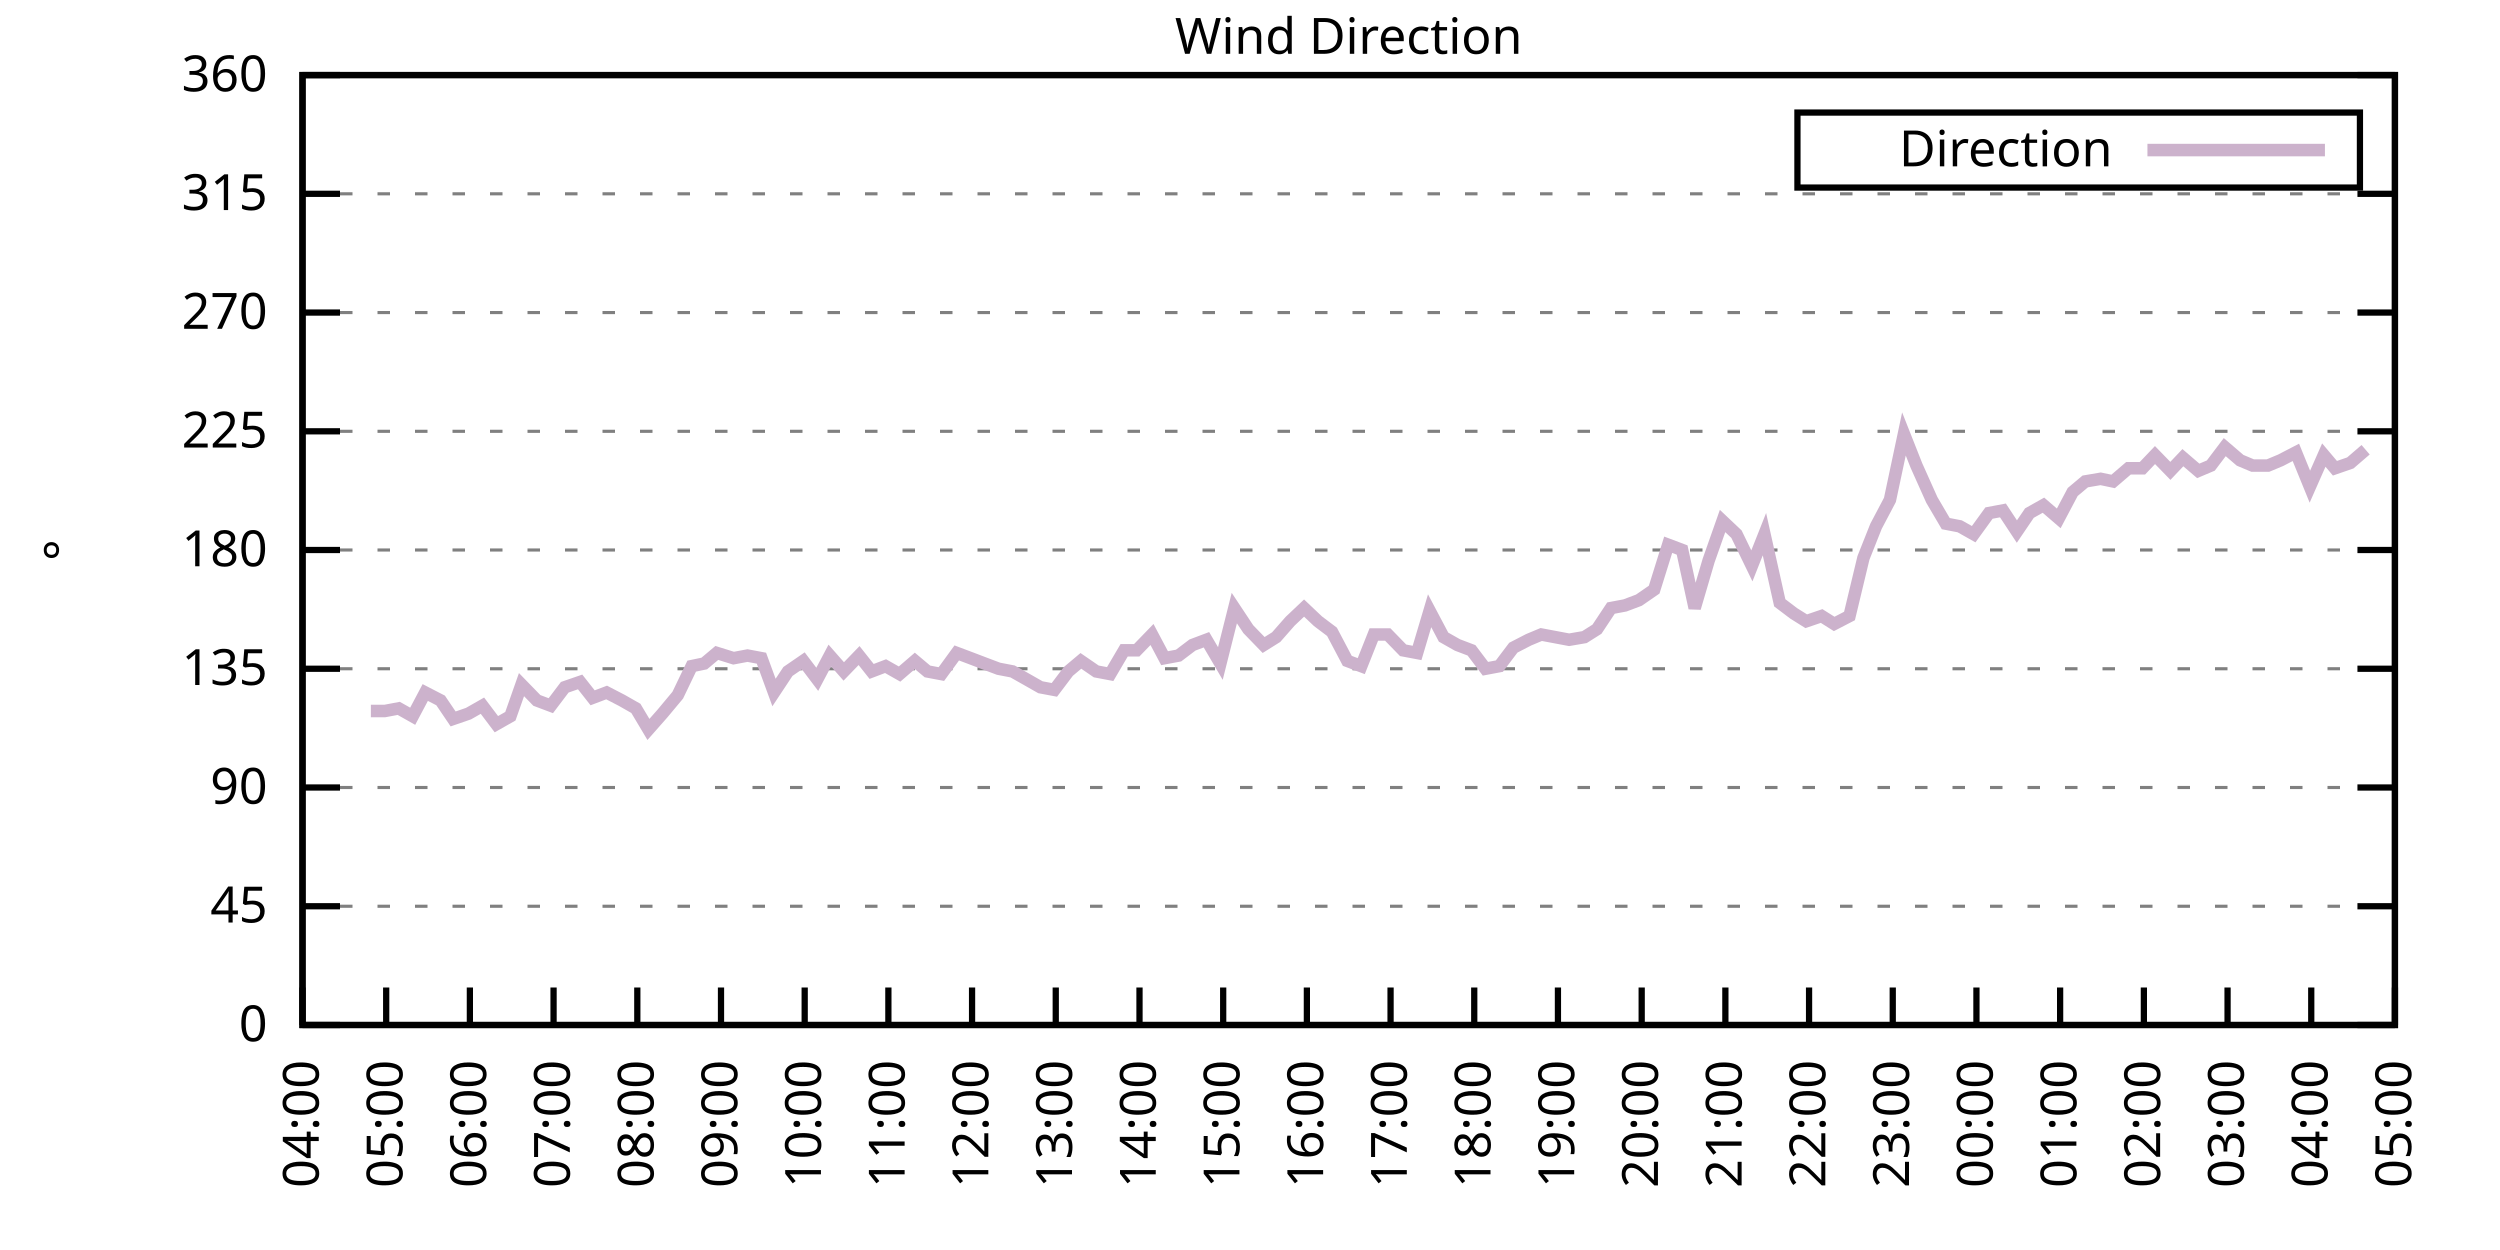
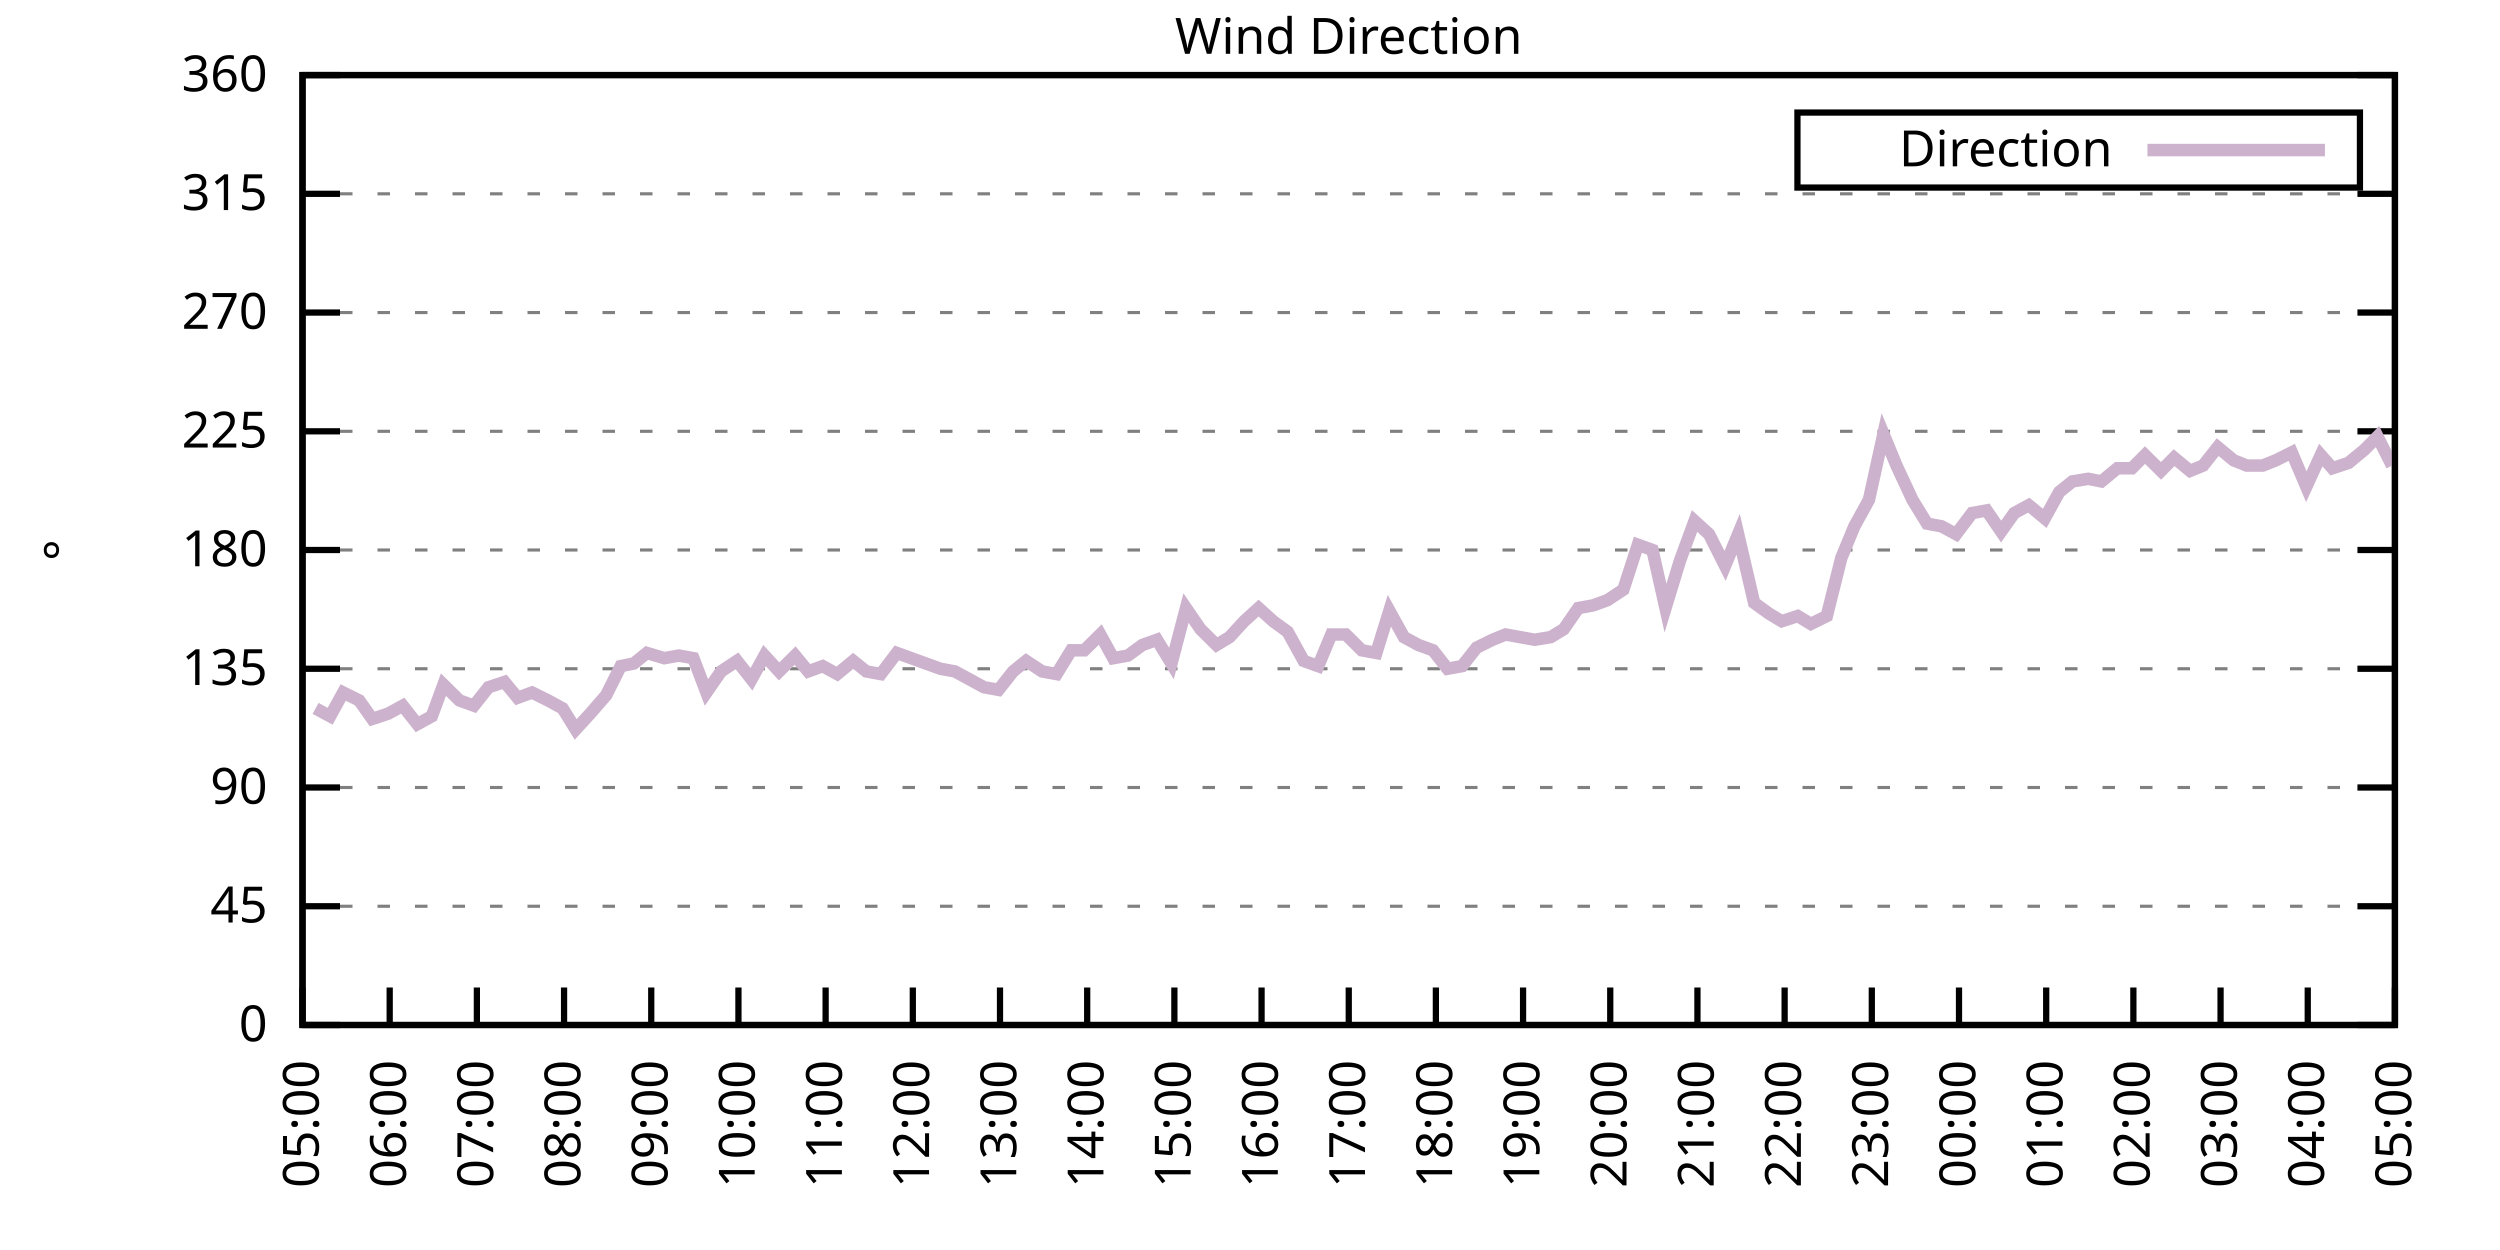
<svg xmlns="http://www.w3.org/2000/svg" xmlns:xlink="http://www.w3.org/1999/xlink" width="400" height="200" viewBox="0 0 400 200">
  <g id="gnuplot_canvas">
    <rect x="0" y="0" width="400" height="200" fill="none" />
    <defs>
      <circle id="gpDot" r="0.5" stroke-width="0.5" stroke="currentColor" />
      <path id="gpPt0" stroke-width="0.333" stroke="currentColor" d="M-1,0 h2 M0,-1 v2" />
      <path id="gpPt1" stroke-width="0.333" stroke="currentColor" d="M-1,-1 L1,1 M1,-1 L-1,1" />
      <path id="gpPt2" stroke-width="0.333" stroke="currentColor" d="M-1,0 L1,0 M0,-1 L0,1 M-1,-1 L1,1 M-1,1 L1,-1" />
      <rect id="gpPt3" stroke-width="0.333" stroke="currentColor" x="-1" y="-1" width="2" height="2" />
      <rect id="gpPt4" stroke-width="0.333" stroke="currentColor" fill="currentColor" x="-1" y="-1" width="2" height="2" />
      <circle id="gpPt5" stroke-width="0.333" stroke="currentColor" cx="0" cy="0" r="1" />
      <use xlink:href="#gpPt5" id="gpPt6" fill="currentColor" stroke="none" />
      <path id="gpPt7" stroke-width="0.333" stroke="currentColor" d="M0,-1.33 L-1.33,0.67 L1.33,0.67 z" />
      <use xlink:href="#gpPt7" id="gpPt8" fill="currentColor" stroke="none" />
      <use xlink:href="#gpPt7" id="gpPt9" stroke="currentColor" transform="rotate(180)" />
      <use xlink:href="#gpPt9" id="gpPt10" fill="currentColor" stroke="none" />
      <use xlink:href="#gpPt3" id="gpPt11" stroke="currentColor" transform="rotate(45)" />
      <use xlink:href="#gpPt11" id="gpPt12" fill="currentColor" stroke="none" />
      <path id="gpPt13" stroke-width="0.333" stroke="currentColor" d="M0,1.330 L1.265,0.411 L0.782,-1.067 L-0.782,-1.076 L-1.265,0.411 z" />
      <use xlink:href="#gpPt13" id="gpPt14" fill="currentColor" stroke="none" />
      <filter id="textbox" filterUnits="objectBoundingBox" x="0" y="0" height="1" width="1">
        <feFlood flood-color="white" flood-opacity="1" result="bgnd" />
        <feComposite in="SourceGraphic" in2="bgnd" operator="atop" />
      </filter>
      <filter id="greybox" filterUnits="objectBoundingBox" x="0" y="0" height="1" width="1">
        <feFlood flood-color="lightgrey" flood-opacity="1" result="grey" />
        <feComposite in="SourceGraphic" in2="grey" operator="atop" />
      </filter>
    </defs>
    <g fill="none" color="white" stroke="currentColor" stroke-width="1.00" stroke-linecap="butt" stroke-linejoin="miter">
</g>
    <g fill="none" color="black" stroke="currentColor" stroke-width="1.00" stroke-linecap="butt" stroke-linejoin="miter">
      <g stroke="none" shape-rendering="crispEdges">
        <polygon fill="rgb(255, 255, 255)" points="48.40,164.00 383.18,164.00 383.18,12.02 48.40,12.02 " />
      </g>
    </g>
    <g fill="none" color="black" stroke="currentColor" stroke-width="1.00" stroke-linecap="butt" stroke-linejoin="miter">
</g>
    <g fill="none" color="black" stroke="black" stroke-width="0.50" stroke-linecap="butt" stroke-linejoin="miter">
</g>
    <g fill="none" color="gray" stroke="currentColor" stroke-width="0.50" stroke-linecap="butt" stroke-linejoin="miter">
      <path stroke="gray" stroke-dasharray="2,4" class="gridline" d="M48.40,164.00 L383.19,164.00  " />
    </g>
    <g fill="none" color="gray" stroke="gray" stroke-width="1.00" stroke-linecap="butt" stroke-linejoin="miter">
</g>
    <g fill="none" color="black" stroke="currentColor" stroke-width="1.00" stroke-linecap="butt" stroke-linejoin="miter">
      <path stroke="black" d="M48.40,164.00 L54.40,164.00 M383.19,164.00 L377.19,164.00  " />
      <g transform="translate(42.80,166.60)" stroke="none" fill="black" font-family="Sans" font-size="8.00" text-anchor="end">
        <text>
          <tspan font-family="Sans"> 0</tspan>
        </text>
      </g>
    </g>
    <g fill="none" color="black" stroke="currentColor" stroke-width="1.00" stroke-linecap="butt" stroke-linejoin="miter">
</g>
    <g fill="none" color="black" stroke="black" stroke-width="0.50" stroke-linecap="butt" stroke-linejoin="miter">
</g>
    <g fill="none" color="gray" stroke="currentColor" stroke-width="0.50" stroke-linecap="butt" stroke-linejoin="miter">
      <path stroke="gray" stroke-dasharray="2,4" class="gridline" d="M48.40,145.00 L383.19,145.00  " />
    </g>
    <g fill="none" color="gray" stroke="gray" stroke-width="1.00" stroke-linecap="butt" stroke-linejoin="miter">
</g>
    <g fill="none" color="black" stroke="currentColor" stroke-width="1.00" stroke-linecap="butt" stroke-linejoin="miter">
      <path stroke="black" d="M48.40,145.00 L54.40,145.00 M383.19,145.00 L377.19,145.00  " />
      <g transform="translate(42.80,147.60)" stroke="none" fill="black" font-family="Sans" font-size="8.00" text-anchor="end">
        <text>
          <tspan font-family="Sans"> 45</tspan>
        </text>
      </g>
    </g>
    <g fill="none" color="black" stroke="currentColor" stroke-width="1.00" stroke-linecap="butt" stroke-linejoin="miter">
</g>
    <g fill="none" color="black" stroke="black" stroke-width="0.50" stroke-linecap="butt" stroke-linejoin="miter">
</g>
    <g fill="none" color="gray" stroke="currentColor" stroke-width="0.50" stroke-linecap="butt" stroke-linejoin="miter">
      <path stroke="gray" stroke-dasharray="2,4" class="gridline" d="M48.40,126.00 L383.19,126.00  " />
    </g>
    <g fill="none" color="gray" stroke="gray" stroke-width="1.00" stroke-linecap="butt" stroke-linejoin="miter">
</g>
    <g fill="none" color="black" stroke="currentColor" stroke-width="1.00" stroke-linecap="butt" stroke-linejoin="miter">
      <path stroke="black" d="M48.40,126.00 L54.40,126.00 M383.19,126.00 L377.19,126.00  " />
      <g transform="translate(42.80,128.60)" stroke="none" fill="black" font-family="Sans" font-size="8.00" text-anchor="end">
        <text>
          <tspan font-family="Sans"> 90</tspan>
        </text>
      </g>
    </g>
    <g fill="none" color="black" stroke="currentColor" stroke-width="1.00" stroke-linecap="butt" stroke-linejoin="miter">
</g>
    <g fill="none" color="black" stroke="black" stroke-width="0.50" stroke-linecap="butt" stroke-linejoin="miter">
</g>
    <g fill="none" color="gray" stroke="currentColor" stroke-width="0.50" stroke-linecap="butt" stroke-linejoin="miter">
      <path stroke="gray" stroke-dasharray="2,4" class="gridline" d="M48.40,107.00 L383.19,107.00  " />
    </g>
    <g fill="none" color="gray" stroke="gray" stroke-width="1.00" stroke-linecap="butt" stroke-linejoin="miter">
</g>
    <g fill="none" color="black" stroke="currentColor" stroke-width="1.00" stroke-linecap="butt" stroke-linejoin="miter">
      <path stroke="black" d="M48.40,107.00 L54.40,107.00 M383.19,107.00 L377.19,107.00  " />
      <g transform="translate(42.80,109.60)" stroke="none" fill="black" font-family="Sans" font-size="8.00" text-anchor="end">
        <text>
          <tspan font-family="Sans"> 135</tspan>
        </text>
      </g>
    </g>
    <g fill="none" color="black" stroke="currentColor" stroke-width="1.00" stroke-linecap="butt" stroke-linejoin="miter">
</g>
    <g fill="none" color="black" stroke="black" stroke-width="0.50" stroke-linecap="butt" stroke-linejoin="miter">
</g>
    <g fill="none" color="gray" stroke="currentColor" stroke-width="0.50" stroke-linecap="butt" stroke-linejoin="miter">
      <path stroke="gray" stroke-dasharray="2,4" class="gridline" d="M48.40,88.00 L383.19,88.00  " />
    </g>
    <g fill="none" color="gray" stroke="gray" stroke-width="1.00" stroke-linecap="butt" stroke-linejoin="miter">
</g>
    <g fill="none" color="black" stroke="currentColor" stroke-width="1.00" stroke-linecap="butt" stroke-linejoin="miter">
      <path stroke="black" d="M48.40,88.00 L54.40,88.00 M383.19,88.00 L377.19,88.00  " />
      <g transform="translate(42.80,90.60)" stroke="none" fill="black" font-family="Sans" font-size="8.00" text-anchor="end">
        <text>
          <tspan font-family="Sans"> 180</tspan>
        </text>
      </g>
    </g>
    <g fill="none" color="black" stroke="currentColor" stroke-width="1.00" stroke-linecap="butt" stroke-linejoin="miter">
</g>
    <g fill="none" color="black" stroke="black" stroke-width="0.50" stroke-linecap="butt" stroke-linejoin="miter">
</g>
    <g fill="none" color="gray" stroke="currentColor" stroke-width="0.50" stroke-linecap="butt" stroke-linejoin="miter">
      <path stroke="gray" stroke-dasharray="2,4" class="gridline" d="M48.40,69.01 L383.19,69.01  " />
    </g>
    <g fill="none" color="gray" stroke="gray" stroke-width="1.00" stroke-linecap="butt" stroke-linejoin="miter">
</g>
    <g fill="none" color="black" stroke="currentColor" stroke-width="1.00" stroke-linecap="butt" stroke-linejoin="miter">
      <path stroke="black" d="M48.40,69.01 L54.40,69.01 M383.19,69.01 L377.19,69.01  " />
      <g transform="translate(42.80,71.61)" stroke="none" fill="black" font-family="Sans" font-size="8.00" text-anchor="end">
        <text>
          <tspan font-family="Sans"> 225</tspan>
        </text>
      </g>
    </g>
    <g fill="none" color="black" stroke="currentColor" stroke-width="1.00" stroke-linecap="butt" stroke-linejoin="miter">
</g>
    <g fill="none" color="black" stroke="black" stroke-width="0.50" stroke-linecap="butt" stroke-linejoin="miter">
</g>
    <g fill="none" color="gray" stroke="currentColor" stroke-width="0.50" stroke-linecap="butt" stroke-linejoin="miter">
      <path stroke="gray" stroke-dasharray="2,4" class="gridline" d="M48.40,50.01 L383.19,50.01  " />
    </g>
    <g fill="none" color="gray" stroke="gray" stroke-width="1.00" stroke-linecap="butt" stroke-linejoin="miter">
</g>
    <g fill="none" color="black" stroke="currentColor" stroke-width="1.00" stroke-linecap="butt" stroke-linejoin="miter">
      <path stroke="black" d="M48.40,50.01 L54.40,50.01 M383.19,50.01 L377.19,50.01  " />
      <g transform="translate(42.80,52.61)" stroke="none" fill="black" font-family="Sans" font-size="8.00" text-anchor="end">
        <text>
          <tspan font-family="Sans"> 270</tspan>
        </text>
      </g>
    </g>
    <g fill="none" color="black" stroke="currentColor" stroke-width="1.00" stroke-linecap="butt" stroke-linejoin="miter">
</g>
    <g fill="none" color="black" stroke="black" stroke-width="0.50" stroke-linecap="butt" stroke-linejoin="miter">
</g>
    <g fill="none" color="gray" stroke="currentColor" stroke-width="0.50" stroke-linecap="butt" stroke-linejoin="miter">
      <path stroke="gray" stroke-dasharray="2,4" class="gridline" d="M48.40,31.01 L383.19,31.01  " />
    </g>
    <g fill="none" color="gray" stroke="gray" stroke-width="1.00" stroke-linecap="butt" stroke-linejoin="miter">
</g>
    <g fill="none" color="black" stroke="currentColor" stroke-width="1.00" stroke-linecap="butt" stroke-linejoin="miter">
      <path stroke="black" d="M48.40,31.01 L54.40,31.01 M383.19,31.01 L377.19,31.01  " />
      <g transform="translate(42.80,33.61)" stroke="none" fill="black" font-family="Sans" font-size="8.00" text-anchor="end">
        <text>
          <tspan font-family="Sans"> 315</tspan>
        </text>
      </g>
    </g>
    <g fill="none" color="black" stroke="currentColor" stroke-width="1.00" stroke-linecap="butt" stroke-linejoin="miter">
</g>
    <g fill="none" color="black" stroke="black" stroke-width="0.50" stroke-linecap="butt" stroke-linejoin="miter">
</g>
    <g fill="none" color="gray" stroke="currentColor" stroke-width="0.50" stroke-linecap="butt" stroke-linejoin="miter">
      <path stroke="gray" stroke-dasharray="2,4" class="gridline" d="M48.40,12.01 L383.19,12.01  " />
    </g>
    <g fill="none" color="gray" stroke="gray" stroke-width="1.00" stroke-linecap="butt" stroke-linejoin="miter">
</g>
    <g fill="none" color="black" stroke="currentColor" stroke-width="1.00" stroke-linecap="butt" stroke-linejoin="miter">
      <path stroke="black" d="M48.40,12.01 L54.40,12.01 M383.19,12.01 L377.19,12.01  " />
      <g transform="translate(42.80,14.61)" stroke="none" fill="black" font-family="Sans" font-size="8.00" text-anchor="end">
        <text>
          <tspan font-family="Sans"> 360</tspan>
        </text>
      </g>
    </g>
    <g fill="none" color="black" stroke="currentColor" stroke-width="1.00" stroke-linecap="butt" stroke-linejoin="miter">
      <path stroke="black" d="M48.40,164.00 L48.40,158.00  " />
      <g transform="translate(51.00,169.60) rotate(270.00)" stroke="none" fill="black" font-family="Sans" font-size="8.00" text-anchor="end">
        <text>
-           <tspan font-family="Sans">04:00</tspan>
-         </text>
-       </g>
-     </g>
-     <g fill="none" color="black" stroke="currentColor" stroke-width="1.00" stroke-linecap="butt" stroke-linejoin="miter">
-       <path stroke="black" d="M61.79,164.00 L61.79,158.00  " />
-       <g transform="translate(64.39,169.60) rotate(270.00)" stroke="none" fill="black" font-family="Sans" font-size="8.00" text-anchor="end">
-         <text>
          <tspan font-family="Sans">05:00</tspan>
        </text>
      </g>
    </g>
    <g fill="none" color="black" stroke="currentColor" stroke-width="1.00" stroke-linecap="butt" stroke-linejoin="miter">
-       <path stroke="black" d="M75.18,164.00 L75.18,158.00  " />
-       <g transform="translate(77.78,169.60) rotate(270.00)" stroke="none" fill="black" font-family="Sans" font-size="8.00" text-anchor="end">
+       <path stroke="black" d="M62.35,164.00 L62.35,158.00  " />
+       <g transform="translate(64.95,169.60) rotate(270.00)" stroke="none" fill="black" font-family="Sans" font-size="8.00" text-anchor="end">
        <text>
          <tspan font-family="Sans">06:00</tspan>
        </text>
      </g>
    </g>
    <g fill="none" color="black" stroke="currentColor" stroke-width="1.00" stroke-linecap="butt" stroke-linejoin="miter">
-       <path stroke="black" d="M88.57,164.00 L88.57,158.00  " />
-       <g transform="translate(91.17,169.60) rotate(270.00)" stroke="none" fill="black" font-family="Sans" font-size="8.00" text-anchor="end">
+       <path stroke="black" d="M76.30,164.00 L76.30,158.00  " />
+       <g transform="translate(78.90,169.60) rotate(270.00)" stroke="none" fill="black" font-family="Sans" font-size="8.00" text-anchor="end">
        <text>
          <tspan font-family="Sans">07:00</tspan>
        </text>
      </g>
    </g>
    <g fill="none" color="black" stroke="currentColor" stroke-width="1.00" stroke-linecap="butt" stroke-linejoin="miter">
-       <path stroke="black" d="M101.97,164.00 L101.97,158.00  " />
-       <g transform="translate(104.57,169.60) rotate(270.00)" stroke="none" fill="black" font-family="Sans" font-size="8.00" text-anchor="end">
+       <path stroke="black" d="M90.25,164.00 L90.25,158.00  " />
+       <g transform="translate(92.85,169.60) rotate(270.00)" stroke="none" fill="black" font-family="Sans" font-size="8.00" text-anchor="end">
        <text>
          <tspan font-family="Sans">08:00</tspan>
        </text>
      </g>
    </g>
    <g fill="none" color="black" stroke="currentColor" stroke-width="1.00" stroke-linecap="butt" stroke-linejoin="miter">
-       <path stroke="black" d="M115.36,164.00 L115.36,158.00  " />
-       <g transform="translate(117.96,169.60) rotate(270.00)" stroke="none" fill="black" font-family="Sans" font-size="8.00" text-anchor="end">
+       <path stroke="black" d="M104.20,164.00 L104.20,158.00  " />
+       <g transform="translate(106.80,169.60) rotate(270.00)" stroke="none" fill="black" font-family="Sans" font-size="8.00" text-anchor="end">
        <text>
          <tspan font-family="Sans">09:00</tspan>
        </text>
      </g>
    </g>
    <g fill="none" color="black" stroke="currentColor" stroke-width="1.00" stroke-linecap="butt" stroke-linejoin="miter">
-       <path stroke="black" d="M128.75,164.00 L128.75,158.00  " />
-       <g transform="translate(131.35,169.60) rotate(270.00)" stroke="none" fill="black" font-family="Sans" font-size="8.00" text-anchor="end">
+       <path stroke="black" d="M118.15,164.00 L118.15,158.00  " />
+       <g transform="translate(120.75,169.60) rotate(270.00)" stroke="none" fill="black" font-family="Sans" font-size="8.00" text-anchor="end">
        <text>
          <tspan font-family="Sans">10:00</tspan>
        </text>
      </g>
    </g>
    <g fill="none" color="black" stroke="currentColor" stroke-width="1.00" stroke-linecap="butt" stroke-linejoin="miter">
-       <path stroke="black" d="M142.14,164.00 L142.14,158.00  " />
-       <g transform="translate(144.74,169.60) rotate(270.00)" stroke="none" fill="black" font-family="Sans" font-size="8.00" text-anchor="end">
+       <path stroke="black" d="M132.10,164.00 L132.10,158.00  " />
+       <g transform="translate(134.70,169.60) rotate(270.00)" stroke="none" fill="black" font-family="Sans" font-size="8.00" text-anchor="end">
        <text>
          <tspan font-family="Sans">11:00</tspan>
        </text>
      </g>
    </g>
    <g fill="none" color="black" stroke="currentColor" stroke-width="1.00" stroke-linecap="butt" stroke-linejoin="miter">
-       <path stroke="black" d="M155.53,164.00 L155.53,158.00  " />
-       <g transform="translate(158.13,169.60) rotate(270.00)" stroke="none" fill="black" font-family="Sans" font-size="8.00" text-anchor="end">
+       <path stroke="black" d="M146.05,164.00 L146.05,158.00  " />
+       <g transform="translate(148.65,169.60) rotate(270.00)" stroke="none" fill="black" font-family="Sans" font-size="8.00" text-anchor="end">
        <text>
          <tspan font-family="Sans">12:00</tspan>
        </text>
      </g>
    </g>
    <g fill="none" color="black" stroke="currentColor" stroke-width="1.00" stroke-linecap="butt" stroke-linejoin="miter">
-       <path stroke="black" d="M168.92,164.00 L168.92,158.00  " />
-       <g transform="translate(171.52,169.60) rotate(270.00)" stroke="none" fill="black" font-family="Sans" font-size="8.00" text-anchor="end">
+       <path stroke="black" d="M160.00,164.00 L160.00,158.00  " />
+       <g transform="translate(162.60,169.60) rotate(270.00)" stroke="none" fill="black" font-family="Sans" font-size="8.00" text-anchor="end">
        <text>
          <tspan font-family="Sans">13:00</tspan>
        </text>
      </g>
    </g>
    <g fill="none" color="black" stroke="currentColor" stroke-width="1.00" stroke-linecap="butt" stroke-linejoin="miter">
-       <path stroke="black" d="M182.32,164.00 L182.32,158.00  " />
-       <g transform="translate(184.92,169.60) rotate(270.00)" stroke="none" fill="black" font-family="Sans" font-size="8.00" text-anchor="end">
+       <path stroke="black" d="M173.95,164.00 L173.95,158.00  " />
+       <g transform="translate(176.55,169.60) rotate(270.00)" stroke="none" fill="black" font-family="Sans" font-size="8.00" text-anchor="end">
        <text>
          <tspan font-family="Sans">14:00</tspan>
        </text>
      </g>
    </g>
    <g fill="none" color="black" stroke="currentColor" stroke-width="1.00" stroke-linecap="butt" stroke-linejoin="miter">
-       <path stroke="black" d="M195.71,164.00 L195.71,158.00  " />
-       <g transform="translate(198.31,169.60) rotate(270.00)" stroke="none" fill="black" font-family="Sans" font-size="8.00" text-anchor="end">
+       <path stroke="black" d="M187.90,164.00 L187.90,158.00  " />
+       <g transform="translate(190.50,169.60) rotate(270.00)" stroke="none" fill="black" font-family="Sans" font-size="8.00" text-anchor="end">
        <text>
          <tspan font-family="Sans">15:00</tspan>
        </text>
      </g>
    </g>
    <g fill="none" color="black" stroke="currentColor" stroke-width="1.00" stroke-linecap="butt" stroke-linejoin="miter">
-       <path stroke="black" d="M209.10,164.00 L209.10,158.00  " />
-       <g transform="translate(211.70,169.60) rotate(270.00)" stroke="none" fill="black" font-family="Sans" font-size="8.00" text-anchor="end">
+       <path stroke="black" d="M201.85,164.00 L201.85,158.00  " />
+       <g transform="translate(204.45,169.60) rotate(270.00)" stroke="none" fill="black" font-family="Sans" font-size="8.00" text-anchor="end">
        <text>
          <tspan font-family="Sans">16:00</tspan>
        </text>
      </g>
    </g>
    <g fill="none" color="black" stroke="currentColor" stroke-width="1.00" stroke-linecap="butt" stroke-linejoin="miter">
-       <path stroke="black" d="M222.49,164.00 L222.49,158.00  " />
-       <g transform="translate(225.09,169.60) rotate(270.00)" stroke="none" fill="black" font-family="Sans" font-size="8.00" text-anchor="end">
+       <path stroke="black" d="M215.80,164.00 L215.80,158.00  " />
+       <g transform="translate(218.40,169.60) rotate(270.00)" stroke="none" fill="black" font-family="Sans" font-size="8.00" text-anchor="end">
        <text>
          <tspan font-family="Sans">17:00</tspan>
        </text>
      </g>
    </g>
    <g fill="none" color="black" stroke="currentColor" stroke-width="1.00" stroke-linecap="butt" stroke-linejoin="miter">
-       <path stroke="black" d="M235.88,164.00 L235.88,158.00  " />
-       <g transform="translate(238.48,169.60) rotate(270.00)" stroke="none" fill="black" font-family="Sans" font-size="8.00" text-anchor="end">
+       <path stroke="black" d="M229.74,164.00 L229.74,158.00  " />
+       <g transform="translate(232.34,169.60) rotate(270.00)" stroke="none" fill="black" font-family="Sans" font-size="8.00" text-anchor="end">
        <text>
          <tspan font-family="Sans">18:00</tspan>
        </text>
      </g>
    </g>
    <g fill="none" color="black" stroke="currentColor" stroke-width="1.00" stroke-linecap="butt" stroke-linejoin="miter">
-       <path stroke="black" d="M249.27,164.00 L249.27,158.00  " />
-       <g transform="translate(251.87,169.60) rotate(270.00)" stroke="none" fill="black" font-family="Sans" font-size="8.00" text-anchor="end">
+       <path stroke="black" d="M243.69,164.00 L243.69,158.00  " />
+       <g transform="translate(246.29,169.60) rotate(270.00)" stroke="none" fill="black" font-family="Sans" font-size="8.00" text-anchor="end">
        <text>
          <tspan font-family="Sans">19:00</tspan>
        </text>
      </g>
    </g>
    <g fill="none" color="black" stroke="currentColor" stroke-width="1.00" stroke-linecap="butt" stroke-linejoin="miter">
-       <path stroke="black" d="M262.67,164.00 L262.67,158.00  " />
-       <g transform="translate(265.27,169.60) rotate(270.00)" stroke="none" fill="black" font-family="Sans" font-size="8.00" text-anchor="end">
+       <path stroke="black" d="M257.64,164.00 L257.64,158.00  " />
+       <g transform="translate(260.24,169.60) rotate(270.00)" stroke="none" fill="black" font-family="Sans" font-size="8.00" text-anchor="end">
        <text>
          <tspan font-family="Sans">20:00</tspan>
        </text>
      </g>
    </g>
    <g fill="none" color="black" stroke="currentColor" stroke-width="1.00" stroke-linecap="butt" stroke-linejoin="miter">
-       <path stroke="black" d="M276.06,164.00 L276.06,158.00  " />
-       <g transform="translate(278.66,169.60) rotate(270.00)" stroke="none" fill="black" font-family="Sans" font-size="8.00" text-anchor="end">
+       <path stroke="black" d="M271.59,164.00 L271.59,158.00  " />
+       <g transform="translate(274.19,169.60) rotate(270.00)" stroke="none" fill="black" font-family="Sans" font-size="8.00" text-anchor="end">
        <text>
          <tspan font-family="Sans">21:00</tspan>
        </text>
      </g>
    </g>
    <g fill="none" color="black" stroke="currentColor" stroke-width="1.00" stroke-linecap="butt" stroke-linejoin="miter">
-       <path stroke="black" d="M289.45,164.00 L289.45,158.00  " />
-       <g transform="translate(292.05,169.60) rotate(270.00)" stroke="none" fill="black" font-family="Sans" font-size="8.00" text-anchor="end">
+       <path stroke="black" d="M285.54,164.00 L285.54,158.00  " />
+       <g transform="translate(288.14,169.60) rotate(270.00)" stroke="none" fill="black" font-family="Sans" font-size="8.00" text-anchor="end">
        <text>
          <tspan font-family="Sans">22:00</tspan>
        </text>
      </g>
    </g>
    <g fill="none" color="black" stroke="currentColor" stroke-width="1.00" stroke-linecap="butt" stroke-linejoin="miter">
-       <path stroke="black" d="M302.84,164.00 L302.84,158.00  " />
-       <g transform="translate(305.44,169.60) rotate(270.00)" stroke="none" fill="black" font-family="Sans" font-size="8.00" text-anchor="end">
+       <path stroke="black" d="M299.49,164.00 L299.49,158.00  " />
+       <g transform="translate(302.09,169.60) rotate(270.00)" stroke="none" fill="black" font-family="Sans" font-size="8.00" text-anchor="end">
        <text>
          <tspan font-family="Sans">23:00</tspan>
        </text>
      </g>
    </g>
    <g fill="none" color="black" stroke="currentColor" stroke-width="1.00" stroke-linecap="butt" stroke-linejoin="miter">
-       <path stroke="black" d="M316.23,164.00 L316.23,158.00  " />
-       <g transform="translate(318.83,169.60) rotate(270.00)" stroke="none" fill="black" font-family="Sans" font-size="8.00" text-anchor="end">
+       <path stroke="black" d="M313.44,164.00 L313.44,158.00  " />
+       <g transform="translate(316.04,169.60) rotate(270.00)" stroke="none" fill="black" font-family="Sans" font-size="8.00" text-anchor="end">
        <text>
          <tspan font-family="Sans">00:00</tspan>
        </text>
      </g>
    </g>
    <g fill="none" color="black" stroke="currentColor" stroke-width="1.00" stroke-linecap="butt" stroke-linejoin="miter">
-       <path stroke="black" d="M329.62,164.00 L329.62,158.00  " />
-       <g transform="translate(332.22,169.60) rotate(270.00)" stroke="none" fill="black" font-family="Sans" font-size="8.00" text-anchor="end">
+       <path stroke="black" d="M327.39,164.00 L327.39,158.00  " />
+       <g transform="translate(329.99,169.60) rotate(270.00)" stroke="none" fill="black" font-family="Sans" font-size="8.00" text-anchor="end">
        <text>
          <tspan font-family="Sans">01:00</tspan>
        </text>
      </g>
    </g>
    <g fill="none" color="black" stroke="currentColor" stroke-width="1.00" stroke-linecap="butt" stroke-linejoin="miter">
-       <path stroke="black" d="M343.02,164.00 L343.02,158.00  " />
-       <g transform="translate(345.62,169.60) rotate(270.00)" stroke="none" fill="black" font-family="Sans" font-size="8.00" text-anchor="end">
+       <path stroke="black" d="M341.34,164.00 L341.34,158.00  " />
+       <g transform="translate(343.94,169.60) rotate(270.00)" stroke="none" fill="black" font-family="Sans" font-size="8.00" text-anchor="end">
        <text>
          <tspan font-family="Sans">02:00</tspan>
        </text>
      </g>
    </g>
    <g fill="none" color="black" stroke="currentColor" stroke-width="1.00" stroke-linecap="butt" stroke-linejoin="miter">
-       <path stroke="black" d="M356.41,164.00 L356.41,158.00  " />
-       <g transform="translate(359.01,169.60) rotate(270.00)" stroke="none" fill="black" font-family="Sans" font-size="8.00" text-anchor="end">
+       <path stroke="black" d="M355.29,164.00 L355.29,158.00  " />
+       <g transform="translate(357.89,169.60) rotate(270.00)" stroke="none" fill="black" font-family="Sans" font-size="8.00" text-anchor="end">
        <text>
          <tspan font-family="Sans">03:00</tspan>
        </text>
      </g>
    </g>
    <g fill="none" color="black" stroke="currentColor" stroke-width="1.00" stroke-linecap="butt" stroke-linejoin="miter">
-       <path stroke="black" d="M369.80,164.00 L369.80,158.00  " />
-       <g transform="translate(372.40,169.60) rotate(270.00)" stroke="none" fill="black" font-family="Sans" font-size="8.00" text-anchor="end">
+       <path stroke="black" d="M369.24,164.00 L369.24,158.00  " />
+       <g transform="translate(371.84,169.60) rotate(270.00)" stroke="none" fill="black" font-family="Sans" font-size="8.00" text-anchor="end">
        <text>
          <tspan font-family="Sans">04:00</tspan>
        </text>
      </g>
    </g>
    <g fill="none" color="black" stroke="currentColor" stroke-width="1.00" stroke-linecap="butt" stroke-linejoin="miter">
      <path stroke="black" d="M383.19,164.00 L383.19,158.00  " />
      <g transform="translate(385.79,169.60) rotate(270.00)" stroke="none" fill="black" font-family="Sans" font-size="8.00" text-anchor="end">
        <text>
          <tspan font-family="Sans">05:00</tspan>
        </text>
      </g>
    </g>
    <g fill="none" color="black" stroke="currentColor" stroke-width="1.00" stroke-linecap="butt" stroke-linejoin="miter">
</g>
    <g fill="none" color="black" stroke="currentColor" stroke-width="1.00" stroke-linecap="butt" stroke-linejoin="miter">
      <path stroke="black" d="M48.40,12.01 L48.40,164.00 L383.19,164.00 L383.19,12.01 L48.40,12.01 Z  " />
    </g>
    <g fill="none" color="black" stroke="currentColor" stroke-width="1.00" stroke-linecap="butt" stroke-linejoin="miter">
</g>
    <g fill="none" color="black" stroke="currentColor" stroke-width="1.00" stroke-linecap="butt" stroke-linejoin="miter">
      <path stroke="black" d="M287.59,30.01 L287.59,18.01 L377.59,18.01 L377.59,30.01 L287.59,30.01 Z  " />
    </g>
    <g id="Wind_direction_plot_1">
      <g fill="none" color="white" stroke="black" stroke-width="2.00" stroke-linecap="butt" stroke-linejoin="miter">
</g>
      <g fill="none" color="black" stroke="currentColor" stroke-width="2.00" stroke-linecap="butt" stroke-linejoin="miter">
        <g transform="translate(337.99,26.61)" stroke="none" fill="black" font-family="Sans" font-size="8.00" text-anchor="end">
          <text>
            <tspan font-family="Sans">Direction</tspan>
          </text>
        </g>
      </g>
      <g fill="none" color="black" stroke="currentColor" stroke-width="2.00" stroke-linecap="butt" stroke-linejoin="miter">
-         <path stroke="rgb(204, 178, 204)" d="M343.59,24.01 L371.99,24.01 M59.34,113.76 L61.57,113.76 L63.80,113.34 L66.03,114.60 L68.04,110.80 L70.50,112.07   L72.50,115.03 L74.96,114.18 L77.19,112.91 L79.42,115.87 L81.66,114.60 L83.44,109.54 L85.90,112.07 L88.13,112.91   L90.36,109.96 L92.82,109.11 L94.82,111.65 L97.06,110.80 L99.51,112.07 L101.74,113.34 L103.75,116.71 L105.98,114.18   L108.44,111.23 L110.67,106.58 L112.68,106.16 L114.69,104.47 L117.37,105.31 L119.60,104.89 L121.83,105.31 L123.84,110.80   L126.07,107.43 L128.53,105.74 L130.76,108.69 L132.77,104.89 L135.00,107.43 L137.45,104.89 L139.46,107.43 L141.69,106.58   L143.93,107.85 L146.38,105.74 L148.39,107.43 L150.62,107.85 L153.08,104.47 L155.31,105.31 L157.54,106.16 L159.77,107.00   L162.01,107.43 L164.24,108.69 L166.47,109.96 L168.70,110.38 L170.93,107.43 L172.94,105.74 L175.40,107.43 L177.63,107.85   L179.86,104.05 L181.87,104.05 L184.32,101.52 L186.33,105.31 L188.57,104.89 L190.80,103.20 L193.03,102.36 L195.26,106.16   L197.49,97.29 L199.73,100.67 L202.18,103.20 L204.19,101.94 L206.42,99.40 L208.65,97.29 L210.88,99.40 L213.12,101.09   L215.57,105.74 L217.80,106.58 L219.81,101.52 L222.04,101.52 L224.50,104.05 L226.73,104.47 L228.74,97.72 L230.97,101.94   L233.20,103.20 L235.44,104.05 L237.67,107.00 L239.90,106.58 L242.13,103.63 L244.59,102.36 L246.60,101.52 L248.83,101.94   L251.06,102.36 L253.51,101.94 L255.52,100.67 L257.76,97.29 L259.99,96.87 L262.22,96.03 L264.67,94.34 L266.91,87.16   L269.14,88.00 L271.15,97.29 L273.38,89.69 L275.61,83.36 L277.84,85.47 L280.30,90.54 L282.31,85.47 L284.76,96.45   L286.99,98.14 L289.00,99.40 L291.46,98.56 L293.47,99.83 L295.92,98.56 L298.15,89.27 L300.16,84.21 L302.39,79.98   L304.63,69.43 L306.63,74.49 L309.09,79.98 L311.32,83.78 L313.55,84.21 L315.79,85.47 L318.24,82.09 L320.47,81.67   L322.70,85.05 L324.71,82.09 L326.95,80.83 L329.40,82.94 L331.63,78.72 L333.64,77.03 L336.10,76.61 L338.10,77.03   L340.56,74.92 L342.79,74.92 L344.80,72.81 L347.26,75.34 L349.26,73.23 L351.72,75.34 L353.73,74.49 L355.96,71.54   L358.42,73.65 L360.42,74.49 L362.88,74.49 L364.89,73.65 L367.34,72.38 L369.58,77.87 L371.81,72.81 L373.59,74.92   L376.05,74.07 L378.50,71.96  " />
+         <path stroke="rgb(204, 178, 204)" d="M343.59,24.01 L371.99,24.01 M50.49,113.34 L52.82,114.60 L54.91,110.80 L57.47,112.07 L59.56,115.03 L62.12,114.18   L64.44,112.91 L66.77,115.87 L69.09,114.60 L70.95,109.54 L73.51,112.07 L75.83,112.91 L78.16,109.96 L80.72,109.11   L82.81,111.65 L85.13,110.80 L87.69,112.07 L90.02,113.34 L92.11,116.71 L94.43,114.18 L96.99,111.23 L99.32,106.58   L101.41,106.16 L103.50,104.47 L106.29,105.31 L108.62,104.89 L110.94,105.31 L113.03,110.80 L115.36,107.43 L117.92,105.74   L120.24,108.69 L122.33,104.89 L124.66,107.43 L127.22,104.89 L129.31,107.43 L131.63,106.58 L133.96,107.85 L136.51,105.74   L138.61,107.43 L140.93,107.85 L143.49,104.47 L145.81,105.31 L148.14,106.16 L150.46,107.00 L152.79,107.43 L155.11,108.69   L157.44,109.96 L159.76,110.38 L162.09,107.43 L164.18,105.74 L166.74,107.43 L169.06,107.85 L171.39,104.05 L173.48,104.05   L176.04,101.52 L178.13,105.31 L180.46,104.89 L182.78,103.20 L185.11,102.36 L187.43,106.16 L189.76,97.29 L192.08,100.67   L194.64,103.20 L196.73,101.94 L199.06,99.40 L201.38,97.29 L203.71,99.40 L206.03,101.09 L208.59,105.74 L210.91,106.58   L213.01,101.52 L215.33,101.52 L217.89,104.05 L220.21,104.47 L222.30,97.72 L224.63,101.94 L226.95,103.20 L229.28,104.05   L231.60,107.00 L233.93,106.58 L236.25,103.63 L238.81,102.36 L240.90,101.52 L243.23,101.94 L245.55,102.36 L248.11,101.94   L250.20,100.67 L252.53,97.29 L254.85,96.87 L257.18,96.03 L259.74,94.34 L262.06,87.16 L264.39,88.00 L266.48,97.29   L268.80,89.69 L271.13,83.36 L273.45,85.47 L276.01,90.54 L278.10,85.47 L280.66,96.45 L282.99,98.14 L285.08,99.40   L287.64,98.56 L289.73,99.83 L292.29,98.56 L294.61,89.27 L296.70,84.21 L299.03,79.98 L301.35,69.43 L303.44,74.49   L306.00,79.98 L308.33,83.78 L310.65,84.21 L312.98,85.47 L315.53,82.09 L317.86,81.67 L320.18,85.05 L322.28,82.09   L324.60,80.83 L327.16,82.94 L329.48,78.72 L331.58,77.03 L334.13,76.61 L336.23,77.03 L338.78,74.92 L341.11,74.92   L343.20,72.81 L345.76,75.34 L347.85,73.23 L350.41,75.34 L352.50,74.49 L354.83,71.54 L357.38,73.65 L359.48,74.49   L362.03,74.49 L364.13,73.65 L366.68,72.38 L369.01,77.87 L371.33,72.81 L373.19,74.92 L375.75,74.07 L378.31,71.96   L380.40,69.85 L382.73,74.49  " />
      </g>
    </g>
    <g fill="none" color="black" stroke="currentColor" stroke-width="2.00" stroke-linecap="butt" stroke-linejoin="miter">
</g>
    <g fill="none" color="black" stroke="black" stroke-width="1.00" stroke-linecap="butt" stroke-linejoin="miter">
</g>
    <g fill="none" color="black" stroke="currentColor" stroke-width="1.00" stroke-linecap="butt" stroke-linejoin="miter">
      <path stroke="black" d="M48.40,12.01 L48.40,164.00 L383.19,164.00 L383.19,12.01 L48.40,12.01 Z  " />
      <g transform="translate(12.80,88.01) rotate(270.00)" stroke="none" fill="black" font-family="Sans" font-size="8.00" text-anchor="middle">
        <text>
          <tspan font-family="Sans">°</tspan>
        </text>
      </g>
    </g>
    <g fill="none" color="black" stroke="currentColor" stroke-width="1.00" stroke-linecap="butt" stroke-linejoin="miter">
</g>
    <g fill="none" color="black" stroke="currentColor" stroke-width="1.00" stroke-linecap="butt" stroke-linejoin="miter">
      <g transform="translate(215.79,8.61)" stroke="none" fill="black" font-family="Sans" font-size="8.00" text-anchor="middle">
        <text>
          <tspan font-family="Sans">Wind Direction</tspan>
        </text>
      </g>
    </g>
    <g fill="none" color="black" stroke="currentColor" stroke-width="1.00" stroke-linecap="butt" stroke-linejoin="miter">
</g>
  </g>
</svg>
